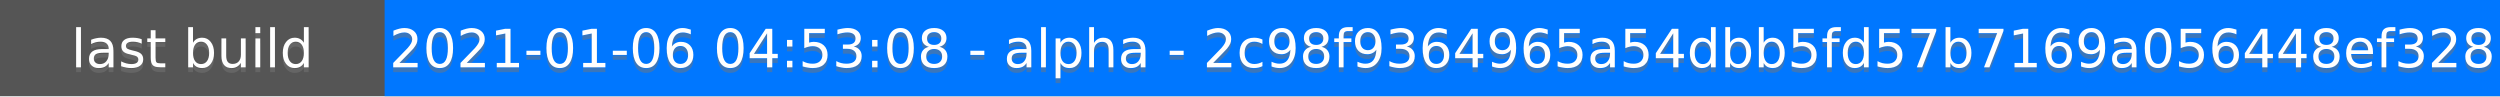
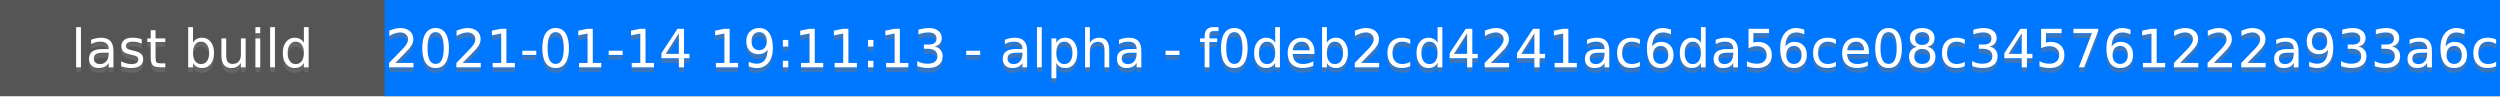
<svg xmlns="http://www.w3.org/2000/svg" height="20" width="520">
  <rect fill="#555" height="20" width="520" />
  <rect fill="#07f" height="20" width="440" x="80" />
  <g fill="#fff" font-family="DejaVu Sans,Verdana,Geneva,sans-serif" font-size="11" text-anchor="middle">
    <text fill-opacity=".5" fill="#777" x="40" y="15">last build</text>
    <text x="40" y="14">last build</text>
-     <text fill-opacity=".5" fill="#777" x="300" y="15">2021-01-06 04:53:08 - alpha - 2c98f9364965a54dbb5fd57b7169a056448ef328</text>
-     <text x="300" y="14">2021-01-06 04:53:08 - alpha - 2c98f9364965a54dbb5fd57b7169a056448ef328</text>
+     <text fill-opacity=".5" fill="#777" x="300" y="15">2021-01-14 19:11:13 - alpha - f0deb2cd4241ac6da56ce08c345761222a933a6c</text>
+     <text x="300" y="14">2021-01-14 19:11:13 - alpha - f0deb2cd4241ac6da56ce08c345761222a933a6c</text>
  </g>
</svg>
